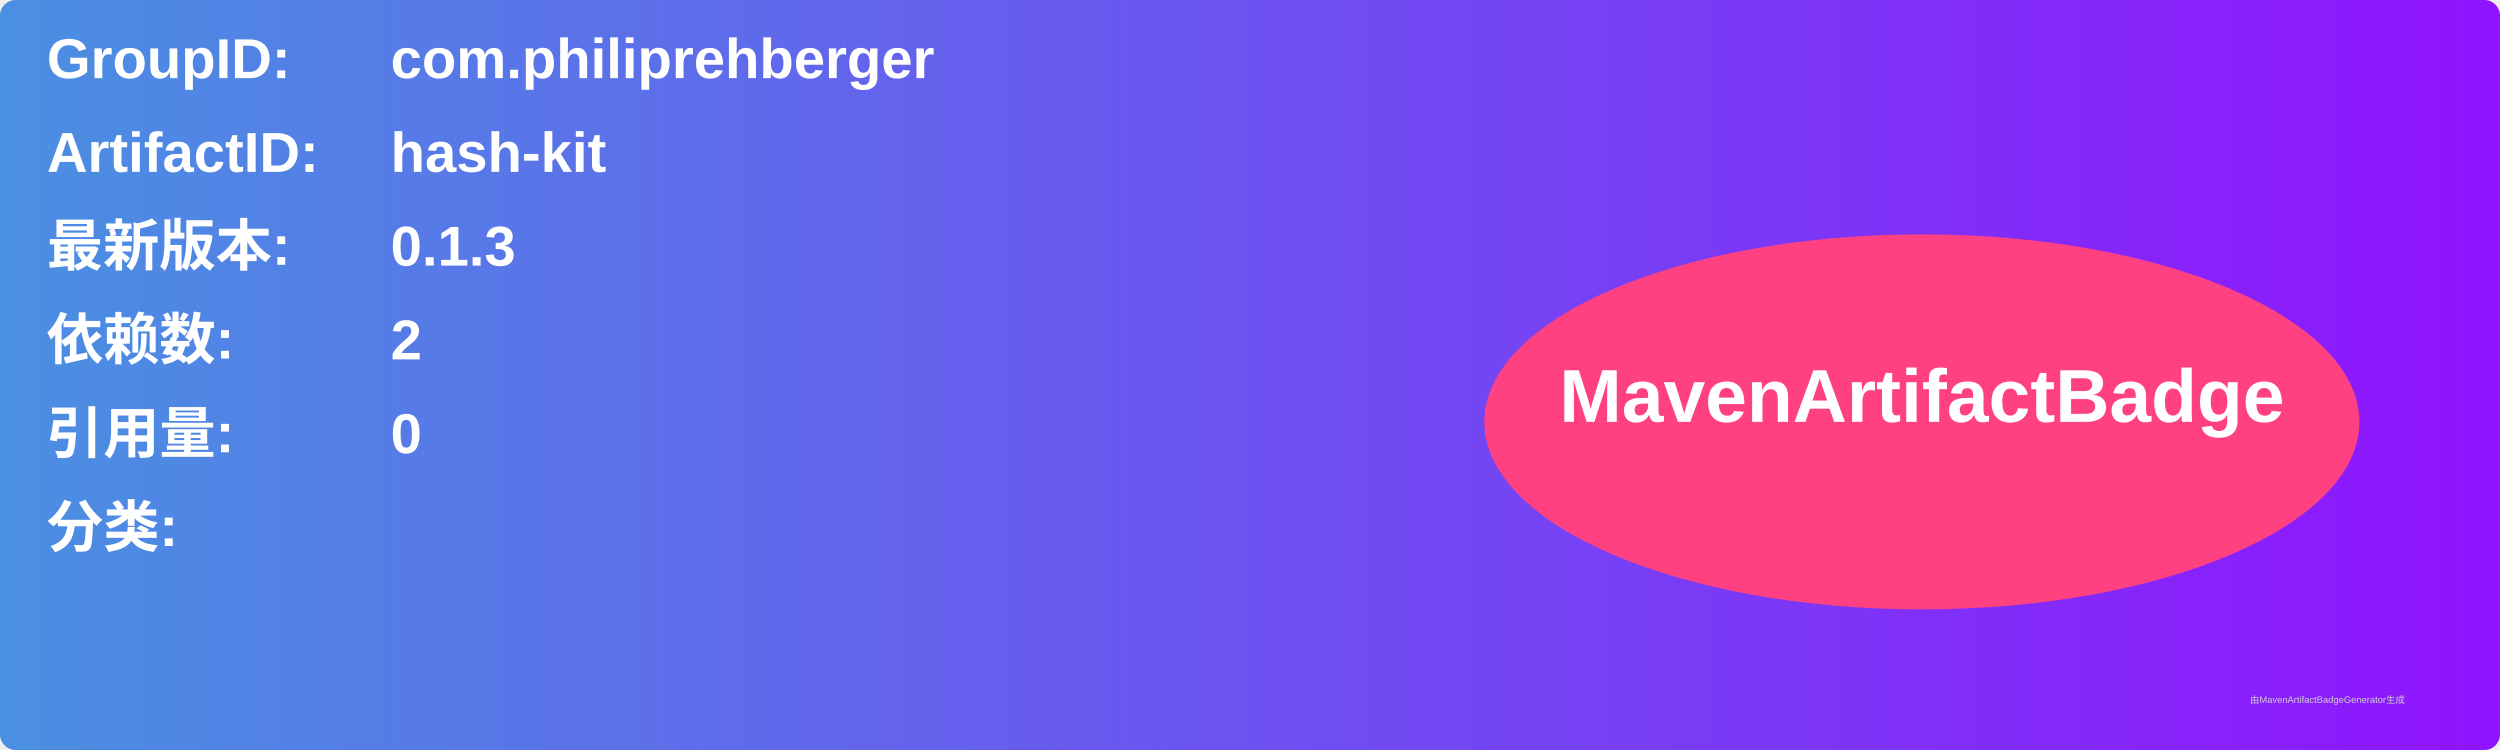
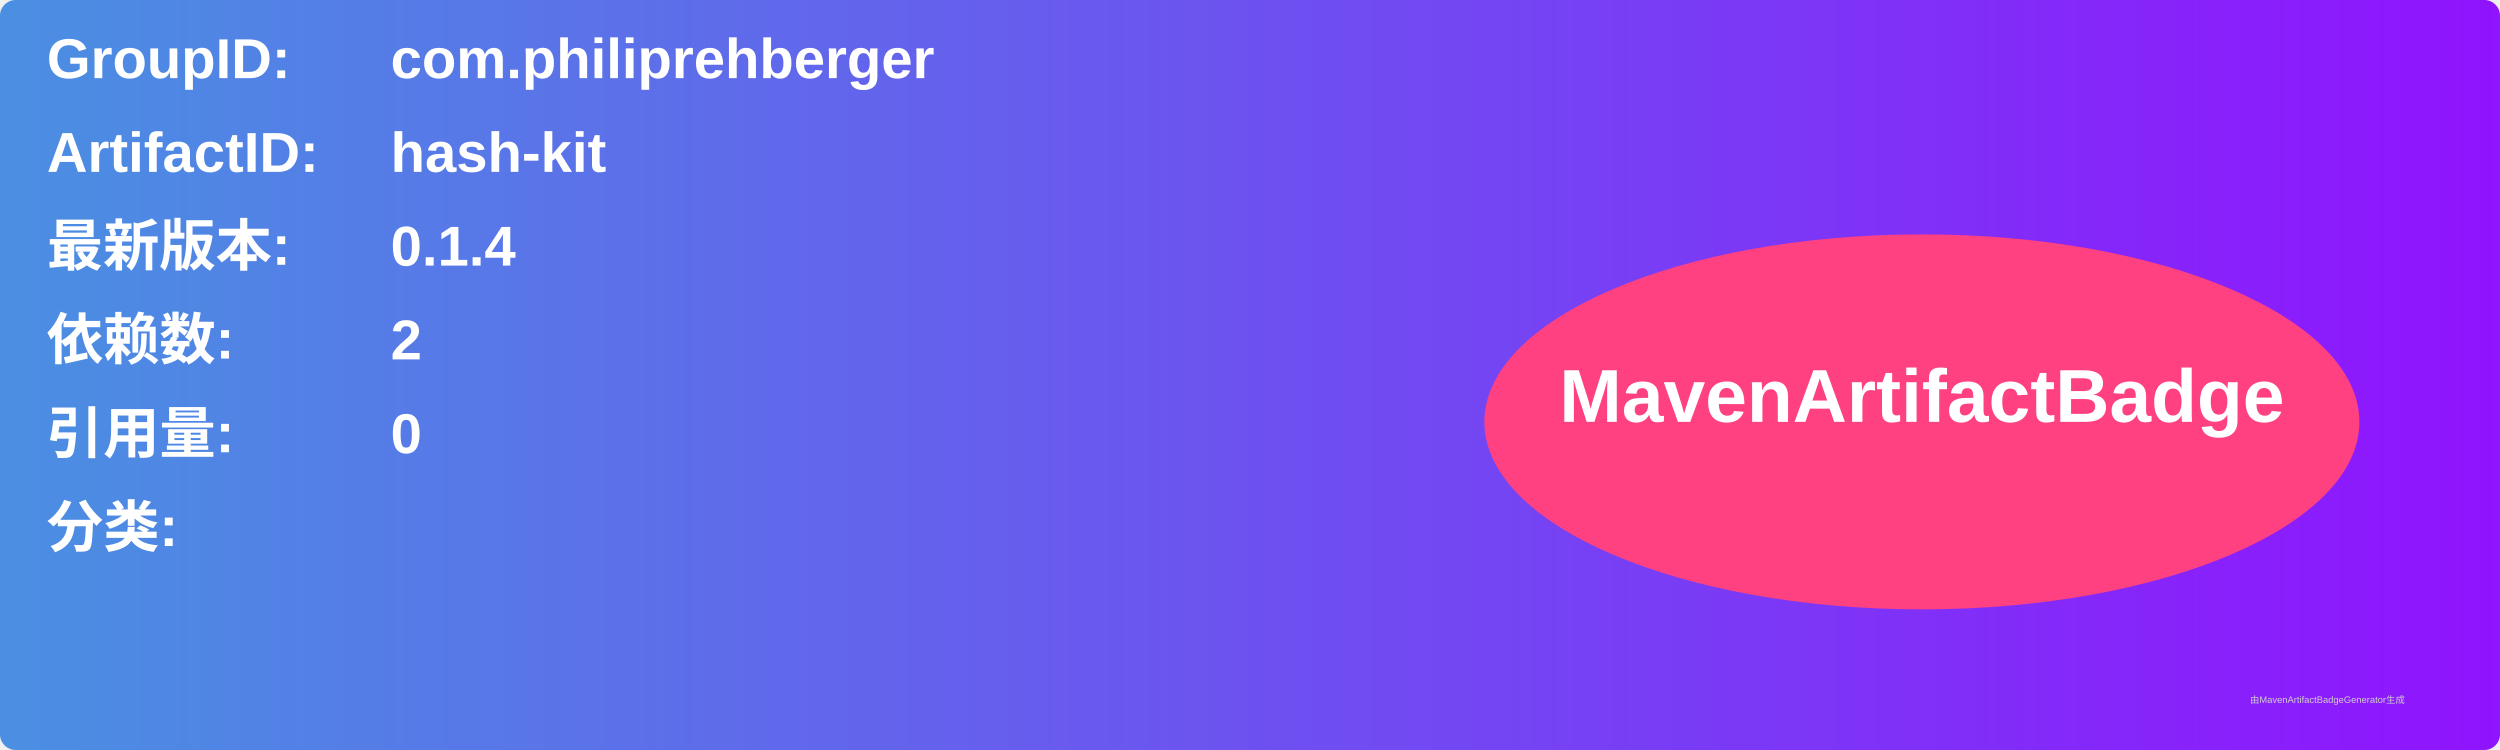
<svg xmlns="http://www.w3.org/2000/svg" width="800" height="240" viewBox="0 0 800 240">
  <linearGradient id="grad" x1="0%" y1="0%" x2="100%" y2="0%">
    <stop offset="0%" stop-color="#4a90e2" />
    <stop offset="100%" stop-color="#9013fe" />
  </linearGradient>
  <rect width="100%" height="100%" rx="5" ry="5" fill="url(#grad)" />
  <g transform="translate(15, 15)">
    <text x="0" y="10" font-family="Arial" font-size="18" fill="white" font-weight="bold" width="260">GroupID:</text>
    <text x="110" y="10" font-family="Arial" font-size="18" fill="white" font-weight="bold" width="460">com.philiprehberger</text>
    <text x="0" y="40" font-family="Arial" font-size="18" fill="white" font-weight="bold" width="260">ArtifactID:</text>
    <text x="110" y="40" font-family="Arial" font-size="18" fill="white" font-weight="bold" width="460">hash-kit</text>
    <text x="0" y="70" font-family="Arial" font-size="18" fill="white" font-weight="bold">最新版本:</text>
    <text x="110" y="70" font-family="Arial" font-size="18" fill="white" font-weight="bold">
-       <tspan font-weight="bold">0.1.3</tspan>
+       <tspan font-weight="bold">0.1.4</tspan>
    </text>
    <text x="0" y="100" font-family="Arial" font-size="18" fill="white" font-weight="bold">依赖数: </text>
    <text x="110" y="100" font-family="Arial" font-size="18" fill="white">
      <tspan font-weight="bold">2</tspan>
    </text>
    <text x="0" y="130" font-family="Arial" font-size="18" fill="white" font-weight="bold">引用量: </text>
    <text x="110" y="130" font-family="Arial" font-size="18" fill="white">
      <tspan font-weight="bold">0</tspan>
    </text>
    <text x="0" y="160" font-family="Arial" font-size="18" fill="white" font-weight="bold">分类:</text>
    <text x="10" y="190" font-family="Arial" font-size="10" fill="white">
      <tspan font-weight="bold" />
    </text>
    <ellipse cx="600" cy="120" rx="140" ry="60" fill="#ff4081" />
    <text x="600" y="120" text-anchor="middle" font-family="Arial" font-size="24" fill="white" font-weight="bold">MavenArtifactBadge</text>
  </g>
  <text x="720" y="225" font-family="Arial" font-size="3" fill="#d0d0d0">由MavenArtifactBadgeGenerator生成</text>
</svg>
